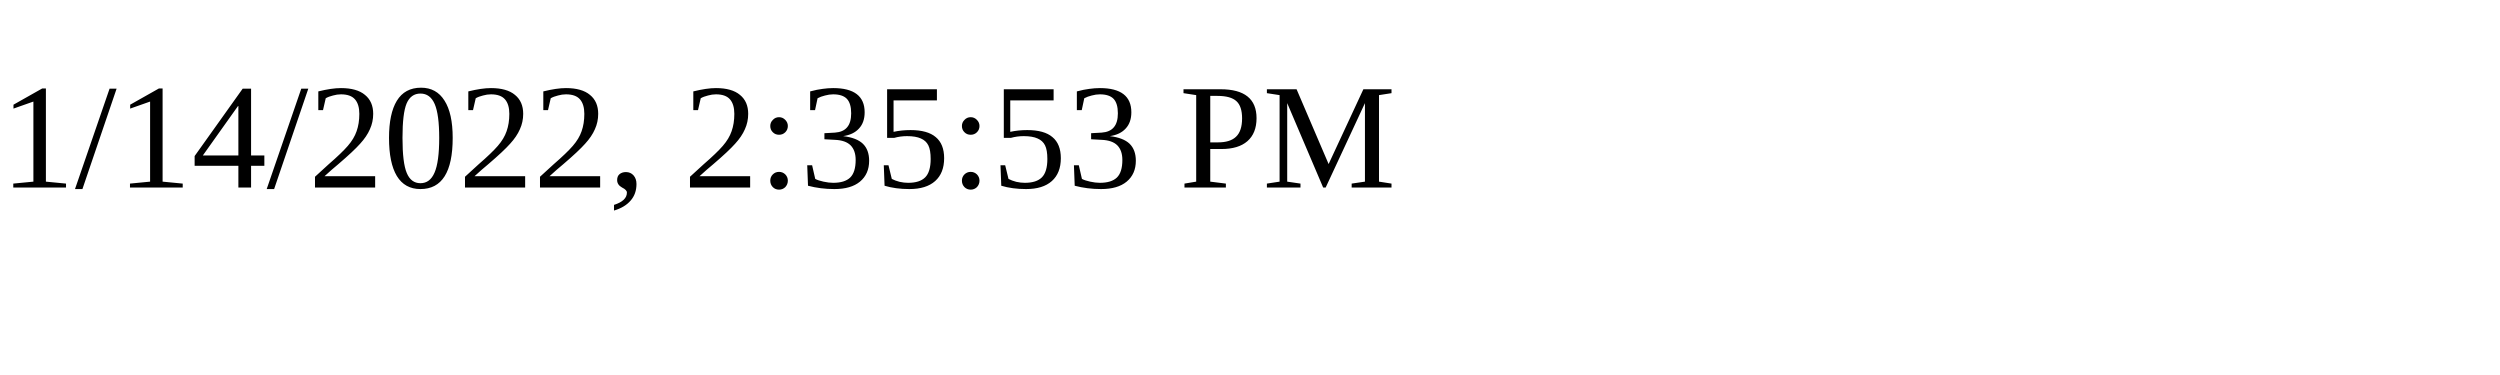
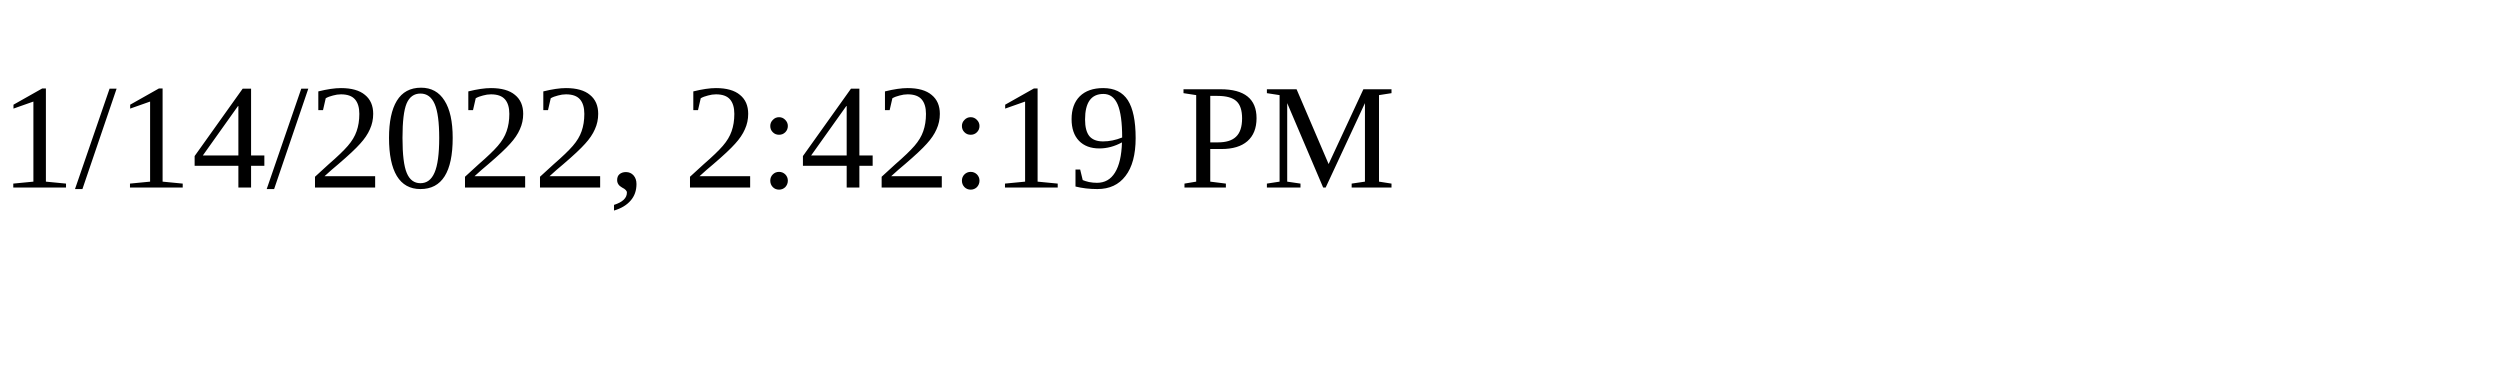
<svg xmlns="http://www.w3.org/2000/svg" height="30" width="200">
-   <text x="0" y="15">1/14/2022, 2:35:53 PM</text>
+   <text x="0" y="15">1/14/2022, 2:42:19 PM</text>
</svg>
